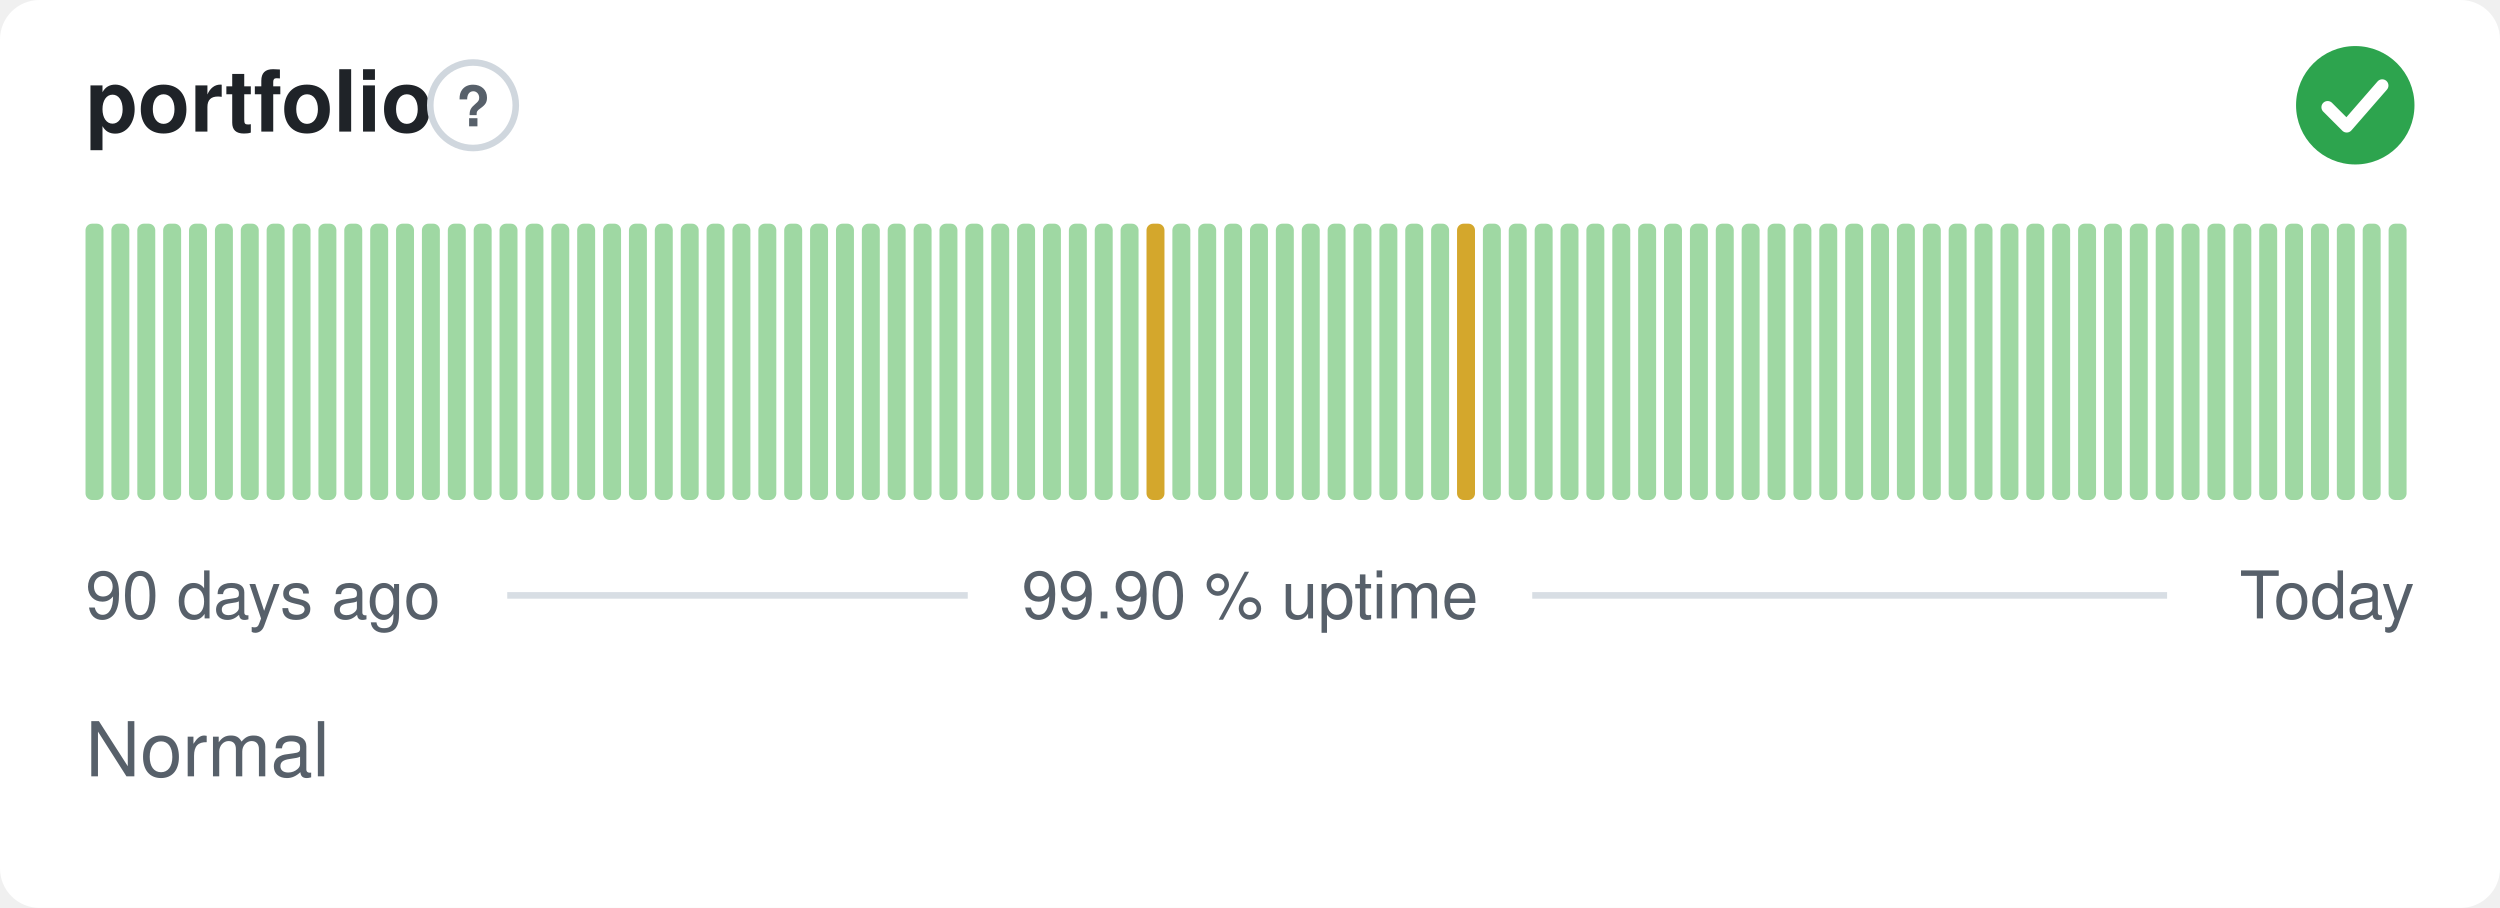
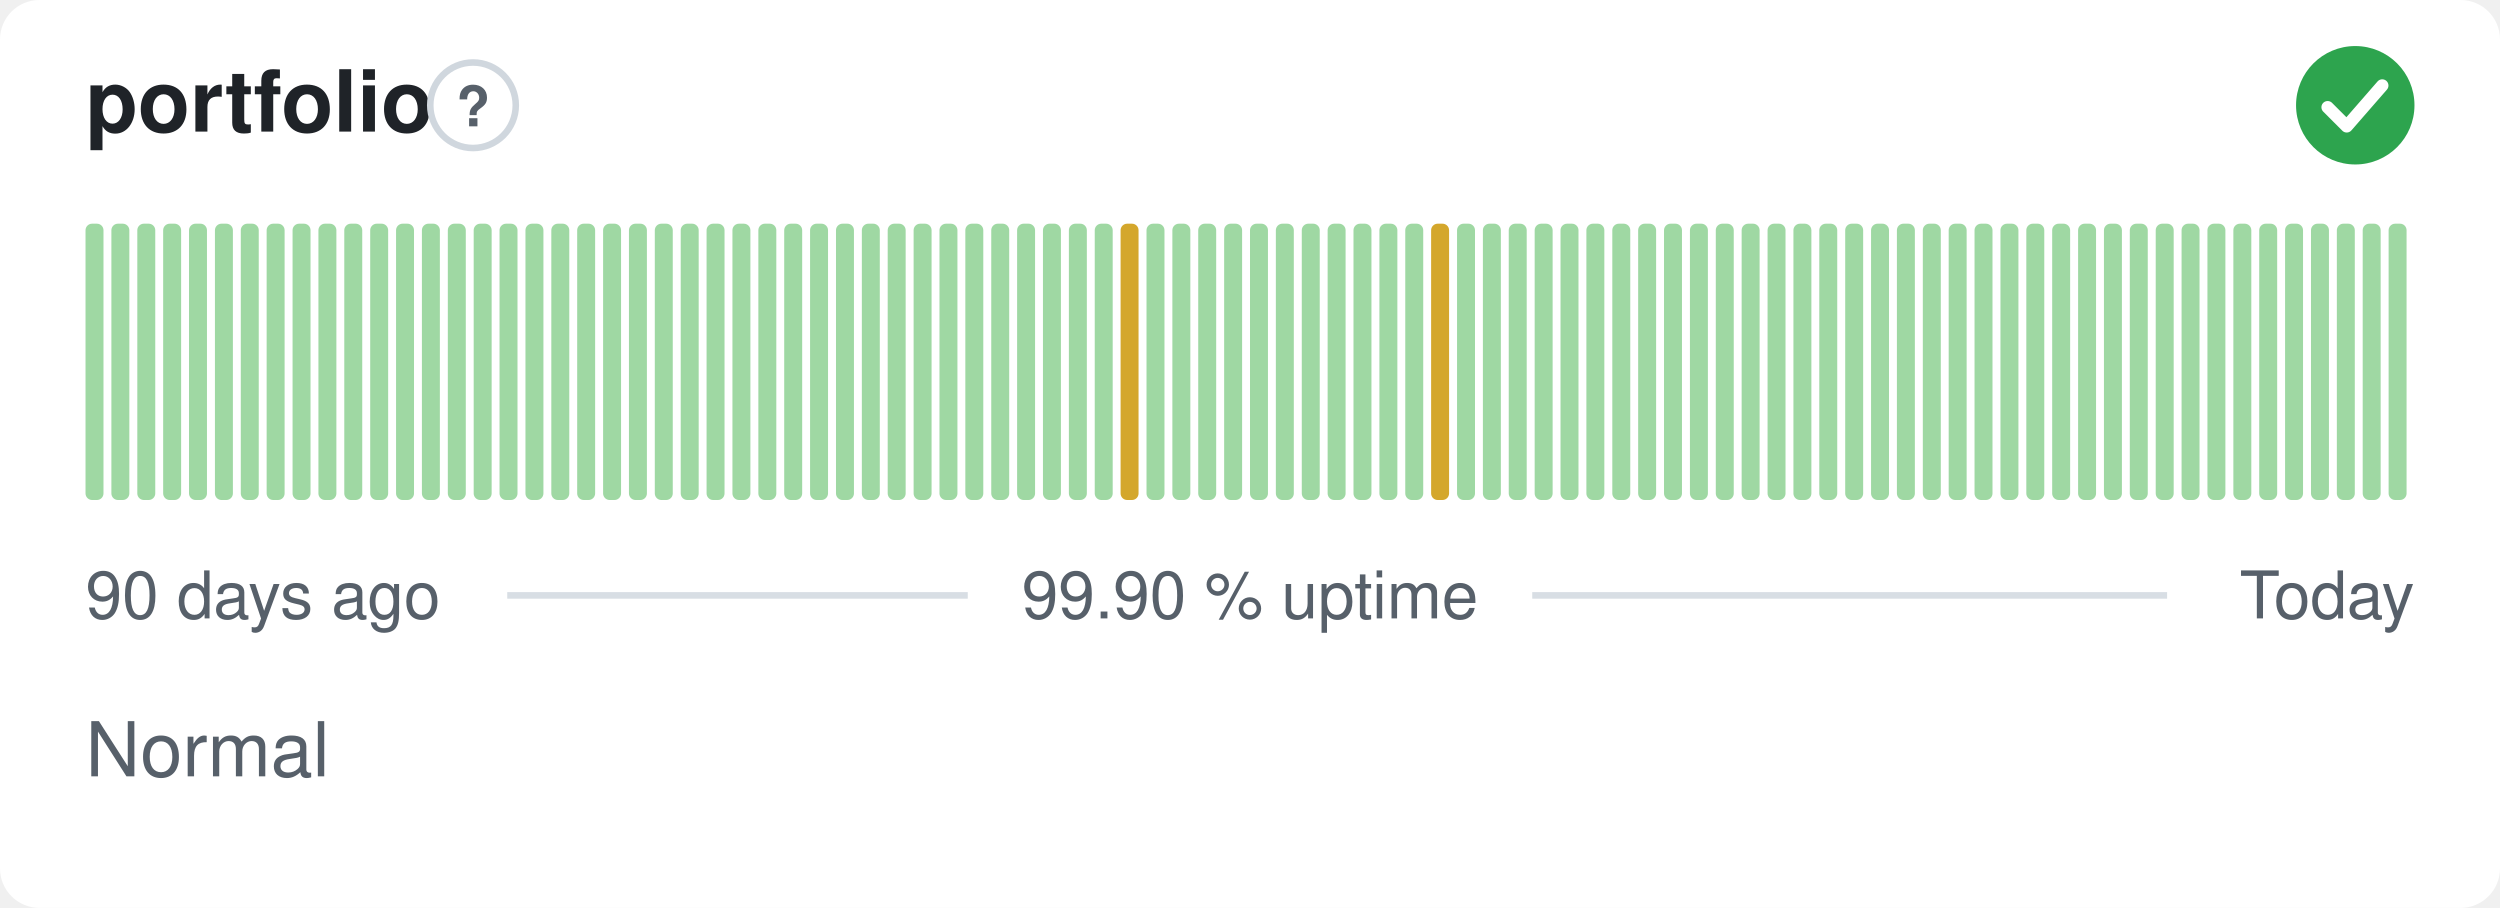
<svg xmlns="http://www.w3.org/2000/svg" width="380" height="138" viewBox="0 0 380 138" role="img" aria-label="portfolio: Normal, 99.90 % uptime over the last 90 days" font-family="-apple-system,BlinkMacSystemFont,'Segoe UI',Helvetica,Arial,sans-serif">
  <style>
    @media (prefers-color-scheme: dark) {
      .bg { fill: #0d1117 }
      .title { fill: #e6edf3 }
      .muted { fill: #8b949e }
      .hint { stroke: #30363d }
      .rule { stroke: #30363d }
      .nodata { fill: #21262d }
    }
  </style>
  <rect class="bg" width="380" height="138" rx="6" fill="#ffffff" />
  <text class="title" x="13" y="20" font-size="13" font-weight="600" fill="#1f2328">portfolio</text>
  <circle class="hint" cx="71.9" cy="16" r="6.5" fill="none" stroke="#d0d7de" stroke-width="1" />
  <text class="muted" x="71.9" y="19.2" text-anchor="middle" font-size="8.5" font-weight="700" fill="#57606a">?</text>
  <circle cx="358" cy="16" r="9" fill="#2da44e" />
  <path d="M353.80 16.30l2.90 2.90 5.40 -6.20" fill="none" stroke="#fff" stroke-width="1.89" stroke-linecap="round" stroke-linejoin="round" />
  <rect x="13.00" y="34.00" width="2.73" height="42.00" rx="1" fill="#9fd8a3" />
  <rect x="16.93" y="34.00" width="2.73" height="42.00" rx="1" fill="#9fd8a3" />
  <rect x="20.87" y="34.00" width="2.73" height="42.00" rx="1" fill="#9fd8a3" />
  <rect x="24.80" y="34.00" width="2.73" height="42.00" rx="1" fill="#9fd8a3" />
  <rect x="28.73" y="34.00" width="2.73" height="42.00" rx="1" fill="#9fd8a3" />
  <rect x="32.67" y="34.00" width="2.73" height="42.00" rx="1" fill="#9fd8a3" />
  <rect x="36.60" y="34.00" width="2.73" height="42.00" rx="1" fill="#9fd8a3" />
  <rect x="40.53" y="34.00" width="2.73" height="42.00" rx="1" fill="#9fd8a3" />
  <rect x="44.47" y="34.00" width="2.73" height="42.00" rx="1" fill="#9fd8a3" />
  <rect x="48.40" y="34.00" width="2.73" height="42.00" rx="1" fill="#9fd8a3" />
  <rect x="52.33" y="34.00" width="2.73" height="42.00" rx="1" fill="#9fd8a3" />
  <rect x="56.27" y="34.00" width="2.73" height="42.00" rx="1" fill="#9fd8a3" />
  <rect x="60.20" y="34.00" width="2.73" height="42.00" rx="1" fill="#9fd8a3" />
  <rect x="64.13" y="34.00" width="2.73" height="42.00" rx="1" fill="#9fd8a3" />
  <rect x="68.07" y="34.00" width="2.73" height="42.00" rx="1" fill="#9fd8a3" />
  <rect x="72.00" y="34.00" width="2.73" height="42.00" rx="1" fill="#9fd8a3" />
  <rect x="75.93" y="34.00" width="2.73" height="42.00" rx="1" fill="#9fd8a3" />
  <rect x="79.87" y="34.00" width="2.73" height="42.00" rx="1" fill="#9fd8a3" />
  <rect x="83.80" y="34.00" width="2.73" height="42.00" rx="1" fill="#9fd8a3" />
  <rect x="87.73" y="34.00" width="2.73" height="42.00" rx="1" fill="#9fd8a3" />
  <rect x="91.67" y="34.00" width="2.73" height="42.00" rx="1" fill="#9fd8a3" />
  <rect x="95.60" y="34.00" width="2.73" height="42.00" rx="1" fill="#9fd8a3" />
  <rect x="99.53" y="34.00" width="2.73" height="42.00" rx="1" fill="#9fd8a3" />
  <rect x="103.47" y="34.00" width="2.73" height="42.00" rx="1" fill="#9fd8a3" />
  <rect x="107.40" y="34.00" width="2.73" height="42.00" rx="1" fill="#9fd8a3" />
  <rect x="111.33" y="34.00" width="2.73" height="42.00" rx="1" fill="#9fd8a3" />
  <rect x="115.27" y="34.00" width="2.73" height="42.00" rx="1" fill="#9fd8a3" />
  <rect x="119.20" y="34.00" width="2.73" height="42.00" rx="1" fill="#9fd8a3" />
  <rect x="123.13" y="34.00" width="2.73" height="42.00" rx="1" fill="#9fd8a3" />
  <rect x="127.07" y="34.00" width="2.73" height="42.00" rx="1" fill="#9fd8a3" />
  <rect x="131.00" y="34.00" width="2.73" height="42.00" rx="1" fill="#9fd8a3" />
  <rect x="134.93" y="34.00" width="2.73" height="42.00" rx="1" fill="#9fd8a3" />
  <rect x="138.87" y="34.00" width="2.73" height="42.00" rx="1" fill="#9fd8a3" />
  <rect x="142.80" y="34.00" width="2.73" height="42.00" rx="1" fill="#9fd8a3" />
  <rect x="146.73" y="34.00" width="2.73" height="42.00" rx="1" fill="#9fd8a3" />
  <rect x="150.67" y="34.00" width="2.73" height="42.00" rx="1" fill="#9fd8a3" />
  <rect x="154.60" y="34.00" width="2.73" height="42.00" rx="1" fill="#9fd8a3" />
  <rect x="158.53" y="34.00" width="2.73" height="42.00" rx="1" fill="#9fd8a3" />
  <rect x="162.47" y="34.00" width="2.73" height="42.00" rx="1" fill="#9fd8a3" />
  <rect x="166.40" y="34.00" width="2.73" height="42.00" rx="1" fill="#9fd8a3" />
-   <rect x="170.33" y="34.00" width="2.73" height="42.00" rx="1" fill="#9fd8a3" />
-   <rect x="174.27" y="34.00" width="2.73" height="42.00" rx="1" fill="#d4a72c" />
+   <rect x="170.33" y="34.00" width="2.73" height="42.00" rx="1" fill="#d4a72c" />
+   <rect x="174.27" y="34.00" width="2.73" height="42.00" rx="1" fill="#9fd8a3" />
  <rect x="178.20" y="34.00" width="2.73" height="42.00" rx="1" fill="#9fd8a3" />
  <rect x="182.13" y="34.00" width="2.73" height="42.00" rx="1" fill="#9fd8a3" />
  <rect x="186.07" y="34.00" width="2.73" height="42.00" rx="1" fill="#9fd8a3" />
  <rect x="190.00" y="34.00" width="2.73" height="42.00" rx="1" fill="#9fd8a3" />
  <rect x="193.93" y="34.00" width="2.73" height="42.00" rx="1" fill="#9fd8a3" />
  <rect x="197.87" y="34.00" width="2.73" height="42.00" rx="1" fill="#9fd8a3" />
  <rect x="201.80" y="34.00" width="2.73" height="42.00" rx="1" fill="#9fd8a3" />
  <rect x="205.73" y="34.00" width="2.73" height="42.00" rx="1" fill="#9fd8a3" />
  <rect x="209.67" y="34.00" width="2.73" height="42.00" rx="1" fill="#9fd8a3" />
  <rect x="213.60" y="34.00" width="2.73" height="42.00" rx="1" fill="#9fd8a3" />
-   <rect x="217.53" y="34.00" width="2.73" height="42.00" rx="1" fill="#9fd8a3" />
-   <rect x="221.47" y="34.00" width="2.73" height="42.00" rx="1" fill="#d4a72c" />
+   <rect x="217.53" y="34.00" width="2.73" height="42.00" rx="1" fill="#d4a72c" />
+   <rect x="221.47" y="34.00" width="2.73" height="42.00" rx="1" fill="#9fd8a3" />
  <rect x="225.40" y="34.00" width="2.73" height="42.00" rx="1" fill="#9fd8a3" />
  <rect x="229.33" y="34.00" width="2.73" height="42.00" rx="1" fill="#9fd8a3" />
  <rect x="233.27" y="34.00" width="2.73" height="42.00" rx="1" fill="#9fd8a3" />
  <rect x="237.20" y="34.00" width="2.73" height="42.00" rx="1" fill="#9fd8a3" />
  <rect x="241.13" y="34.00" width="2.73" height="42.00" rx="1" fill="#9fd8a3" />
  <rect x="245.07" y="34.00" width="2.73" height="42.00" rx="1" fill="#9fd8a3" />
  <rect x="249.00" y="34.00" width="2.73" height="42.00" rx="1" fill="#9fd8a3" />
  <rect x="252.93" y="34.00" width="2.73" height="42.00" rx="1" fill="#9fd8a3" />
  <rect x="256.87" y="34.00" width="2.73" height="42.00" rx="1" fill="#9fd8a3" />
  <rect x="260.80" y="34.00" width="2.73" height="42.00" rx="1" fill="#9fd8a3" />
  <rect x="264.73" y="34.00" width="2.73" height="42.00" rx="1" fill="#9fd8a3" />
  <rect x="268.67" y="34.00" width="2.73" height="42.00" rx="1" fill="#9fd8a3" />
  <rect x="272.60" y="34.00" width="2.73" height="42.00" rx="1" fill="#9fd8a3" />
  <rect x="276.53" y="34.00" width="2.73" height="42.00" rx="1" fill="#9fd8a3" />
  <rect x="280.47" y="34.00" width="2.73" height="42.00" rx="1" fill="#9fd8a3" />
  <rect x="284.40" y="34.00" width="2.73" height="42.00" rx="1" fill="#9fd8a3" />
  <rect x="288.33" y="34.00" width="2.73" height="42.00" rx="1" fill="#9fd8a3" />
  <rect x="292.27" y="34.00" width="2.73" height="42.00" rx="1" fill="#9fd8a3" />
  <rect x="296.20" y="34.00" width="2.73" height="42.00" rx="1" fill="#9fd8a3" />
  <rect x="300.13" y="34.00" width="2.73" height="42.00" rx="1" fill="#9fd8a3" />
  <rect x="304.07" y="34.00" width="2.73" height="42.00" rx="1" fill="#9fd8a3" />
  <rect x="308.00" y="34.00" width="2.73" height="42.00" rx="1" fill="#9fd8a3" />
  <rect x="311.93" y="34.00" width="2.73" height="42.00" rx="1" fill="#9fd8a3" />
  <rect x="315.87" y="34.00" width="2.73" height="42.00" rx="1" fill="#9fd8a3" />
  <rect x="319.80" y="34.00" width="2.73" height="42.00" rx="1" fill="#9fd8a3" />
  <rect x="323.73" y="34.00" width="2.73" height="42.00" rx="1" fill="#9fd8a3" />
  <rect x="327.67" y="34.00" width="2.73" height="42.00" rx="1" fill="#9fd8a3" />
  <rect x="331.60" y="34.00" width="2.73" height="42.00" rx="1" fill="#9fd8a3" />
  <rect x="335.53" y="34.00" width="2.73" height="42.00" rx="1" fill="#9fd8a3" />
  <rect x="339.47" y="34.00" width="2.73" height="42.00" rx="1" fill="#9fd8a3" />
  <rect x="343.40" y="34.00" width="2.73" height="42.00" rx="1" fill="#9fd8a3" />
  <rect x="347.33" y="34.00" width="2.73" height="42.00" rx="1" fill="#9fd8a3" />
  <rect x="351.27" y="34.00" width="2.73" height="42.00" rx="1" fill="#9fd8a3" />
  <rect x="355.20" y="34.00" width="2.73" height="42.00" rx="1" fill="#9fd8a3" />
  <rect x="359.13" y="34.00" width="2.73" height="42.00" rx="1" fill="#9fd8a3" />
  <rect x="363.07" y="34.00" width="2.73" height="42.00" rx="1" fill="#9fd8a3" />
  <text class="muted" x="13" y="94" font-size="10" fill="#57606a">90 days ago</text>
  <text class="muted" x="190" y="94" text-anchor="middle" font-size="10" fill="#57606a">99.90 % uptime</text>
  <text class="muted" x="367" y="94" text-anchor="end" font-size="10" fill="#57606a">Today</text>
  <line class="rule" x1="77.1" y1="90.5" x2="147.1" y2="90.5" stroke="#d8dee4" stroke-width="1" />
  <line class="rule" x1="232.9" y1="90.5" x2="329.4" y2="90.5" stroke="#d8dee4" stroke-width="1" />
  <text class="muted" x="13" y="118" font-size="11.5" fill="#57606a">Normal</text>
</svg>
